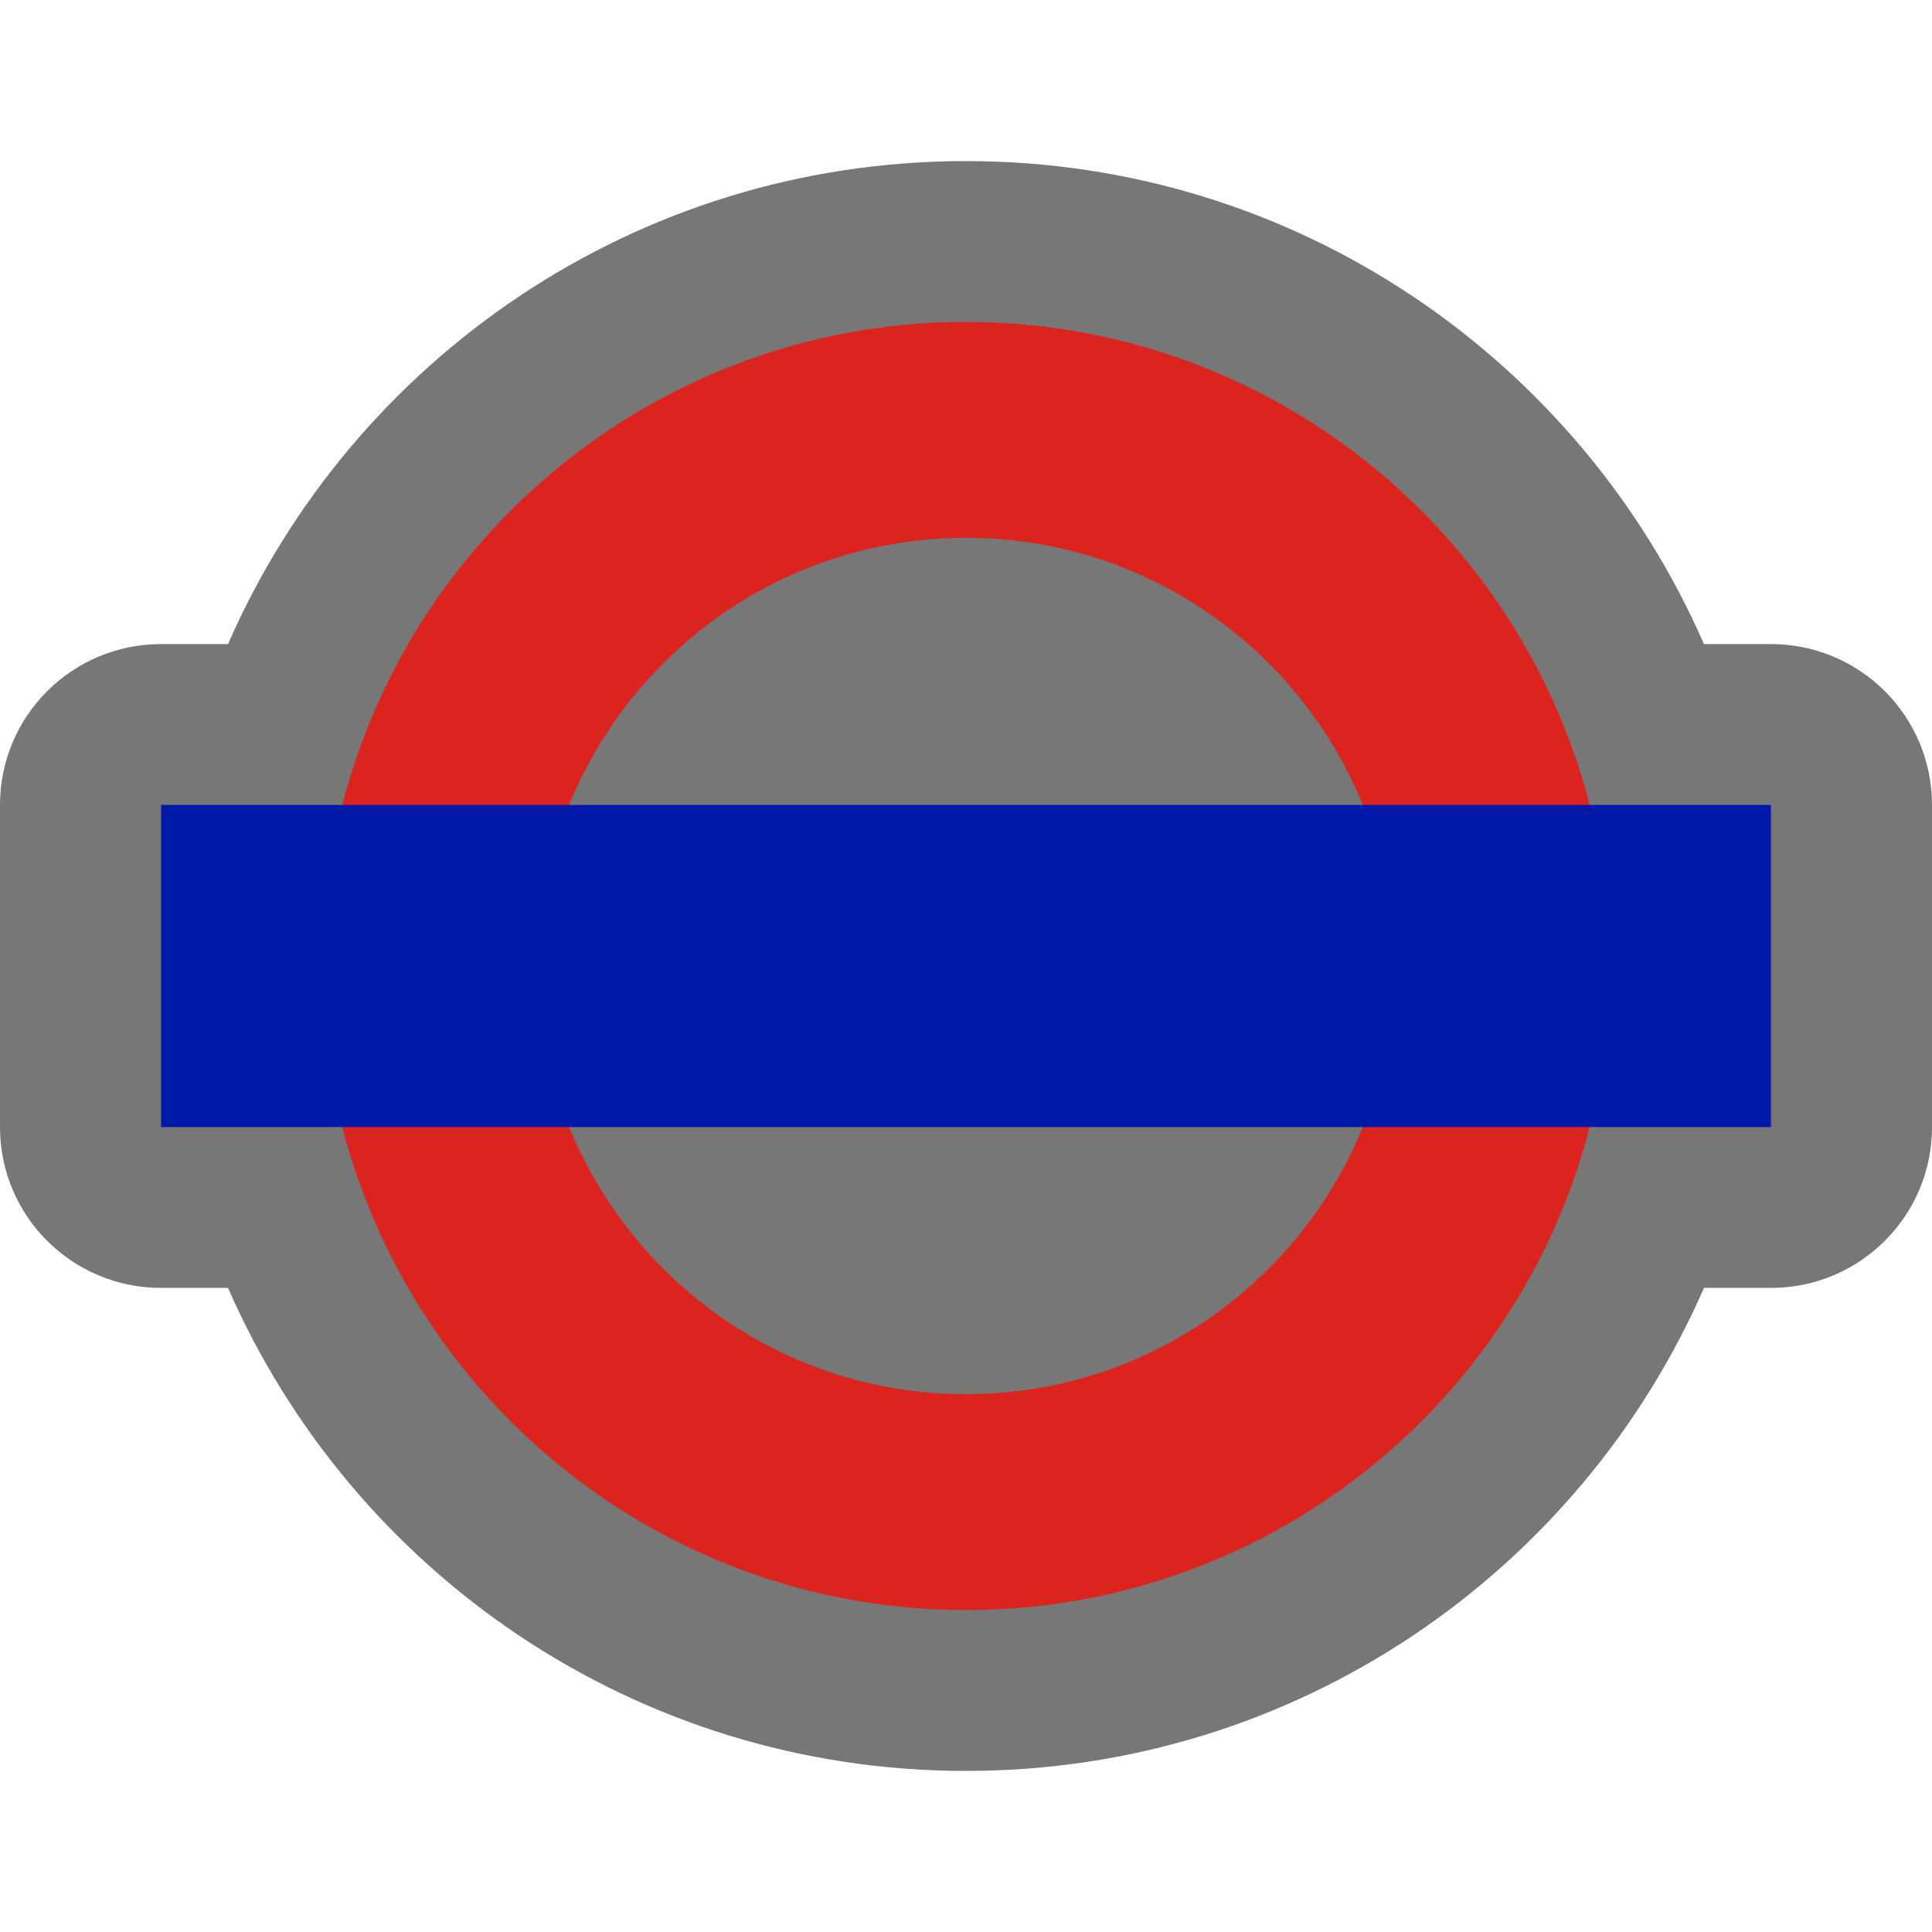
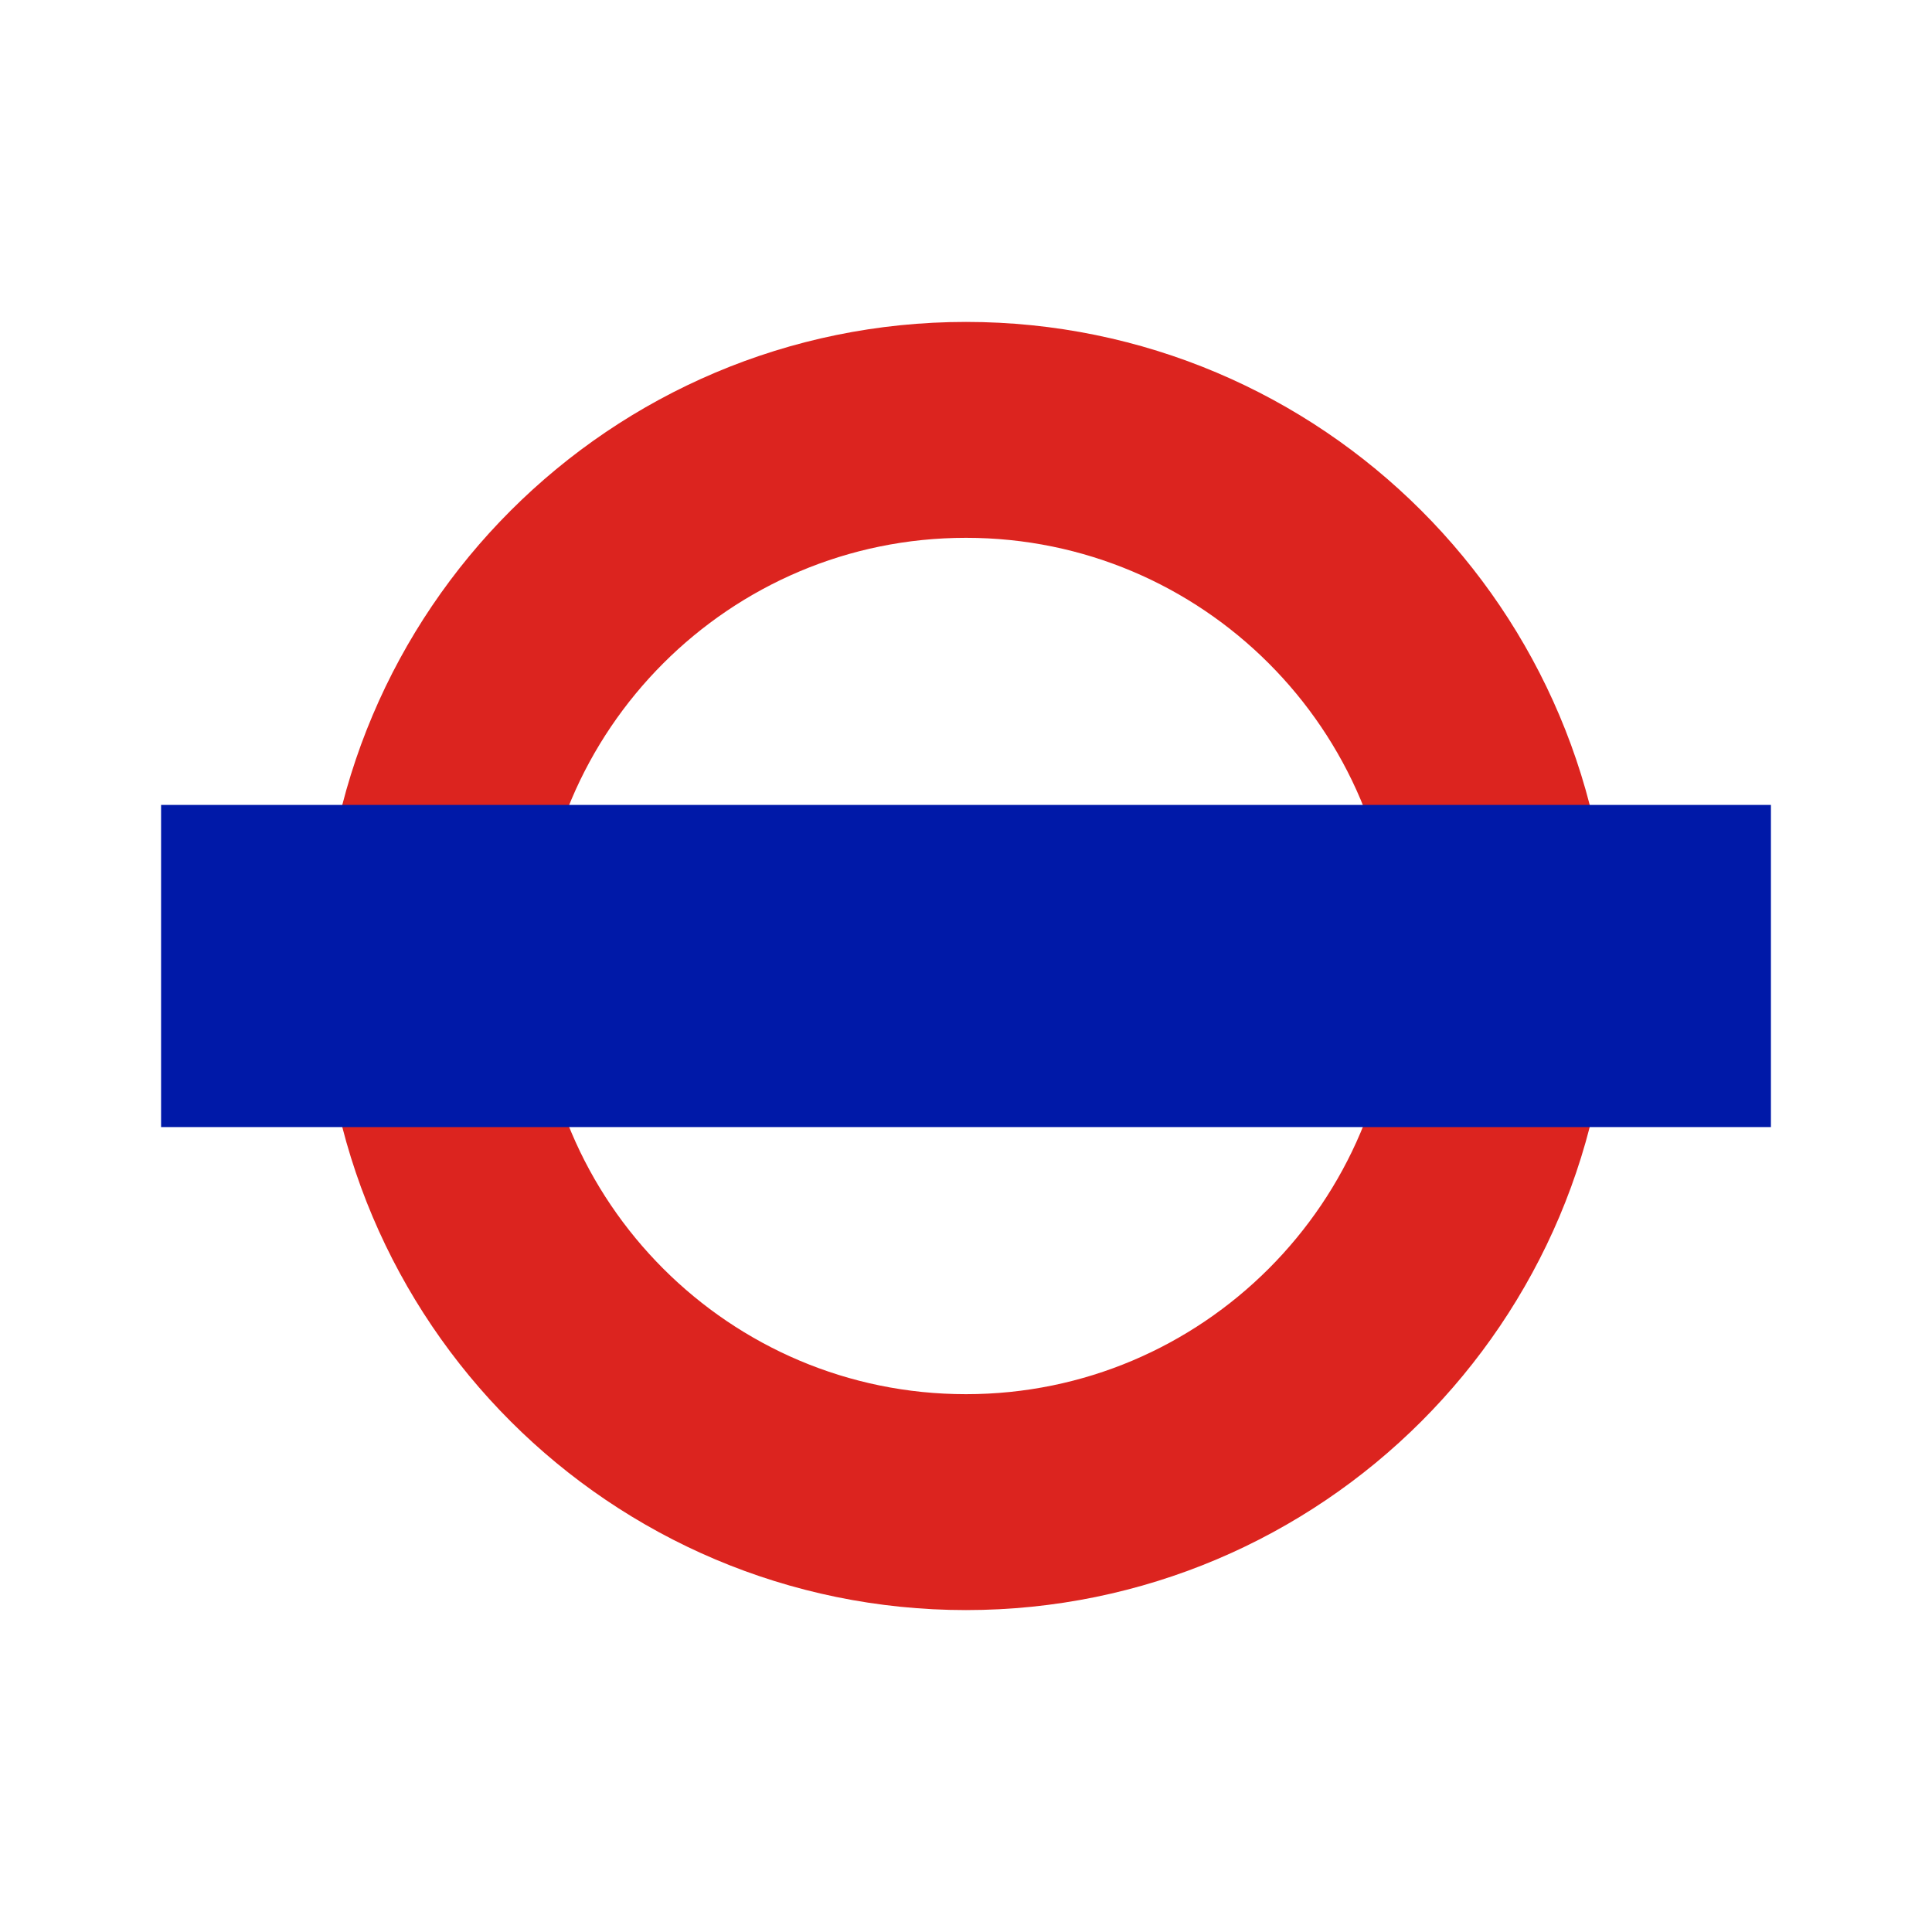
<svg xmlns="http://www.w3.org/2000/svg" width="32" height="32" viewBox="0 0 32 32">
-   <path fill-rule="evenodd" fill="rgb(46.667%, 46.667%, 46.667%)" fill-opacity="1" d="M 0 13.332 C 0 11.859 1.195 10.668 2.668 10.668 L 3.777 10.668 C 5.836 5.957 10.531 2.668 16 2.668 C 21.469 2.668 26.164 5.957 28.223 10.668 L 29.332 10.668 C 30.805 10.668 32 11.859 32 13.332 L 32 18.668 C 32 20.141 30.805 21.332 29.332 21.332 L 28.223 21.332 C 26.164 26.043 21.469 29.332 16 29.332 C 10.531 29.332 5.836 26.043 3.777 21.332 L 2.668 21.332 C 1.195 21.332 0 20.141 0 18.668 Z M 0 13.332 " />
+   <path fill-rule="evenodd" fill="rgb(100%, 100%, 100%)" fill-opacity="1" d="M 0 13.332 C 0 11.859 1.195 10.668 2.668 10.668 L 3.777 10.668 C 5.836 5.957 10.531 2.668 16 2.668 C 21.469 2.668 26.164 5.957 28.223 10.668 L 29.332 10.668 C 30.805 10.668 32 11.859 32 13.332 L 32 18.668 C 32 20.141 30.805 21.332 29.332 21.332 L 28.223 21.332 C 26.164 26.043 21.469 29.332 16 29.332 C 10.531 29.332 5.836 26.043 3.777 21.332 L 2.668 21.332 C 1.195 21.332 0 20.141 0 18.668 Z M 0 13.332 " />
  <path fill="none" stroke-width="1.341" stroke-linecap="butt" stroke-linejoin="miter" stroke="rgb(86.275%, 14.118%, 12.157%)" stroke-opacity="1" stroke-miterlimit="4" d="M 9.33 6 C 9.33 7.838 7.838 9.33 6 9.33 C 4.162 9.33 2.67 7.838 2.67 6 C 2.67 4.162 4.162 2.67 6 2.67 C 7.838 2.67 9.33 4.162 9.33 6 Z M 9.33 6 " transform="matrix(2.666667, 0, 0, 2.666667, 0, 0)" />
  <path fill-rule="nonzero" fill="rgb(0%, 9.804%, 65.882%)" fill-opacity="1" d="M 29.332 13.332 L 2.668 13.332 L 2.668 18.668 L 29.332 18.668 Z M 29.332 13.332 " />
</svg>
